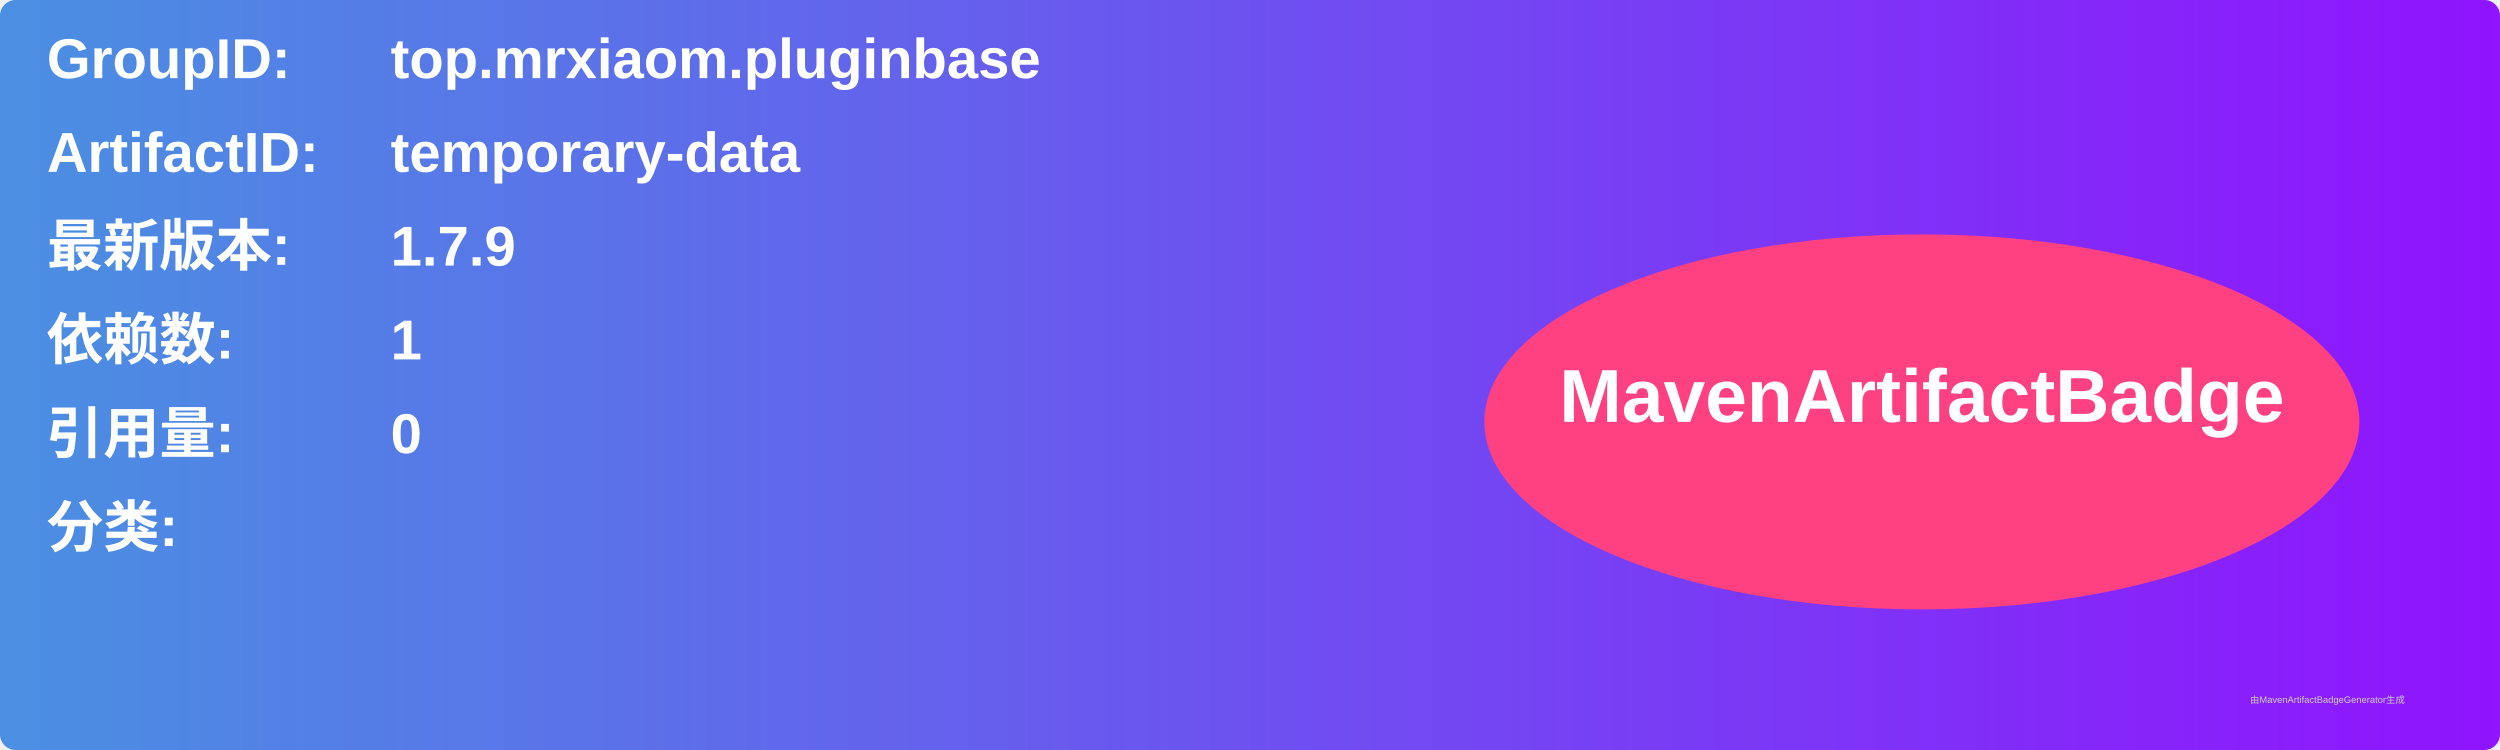
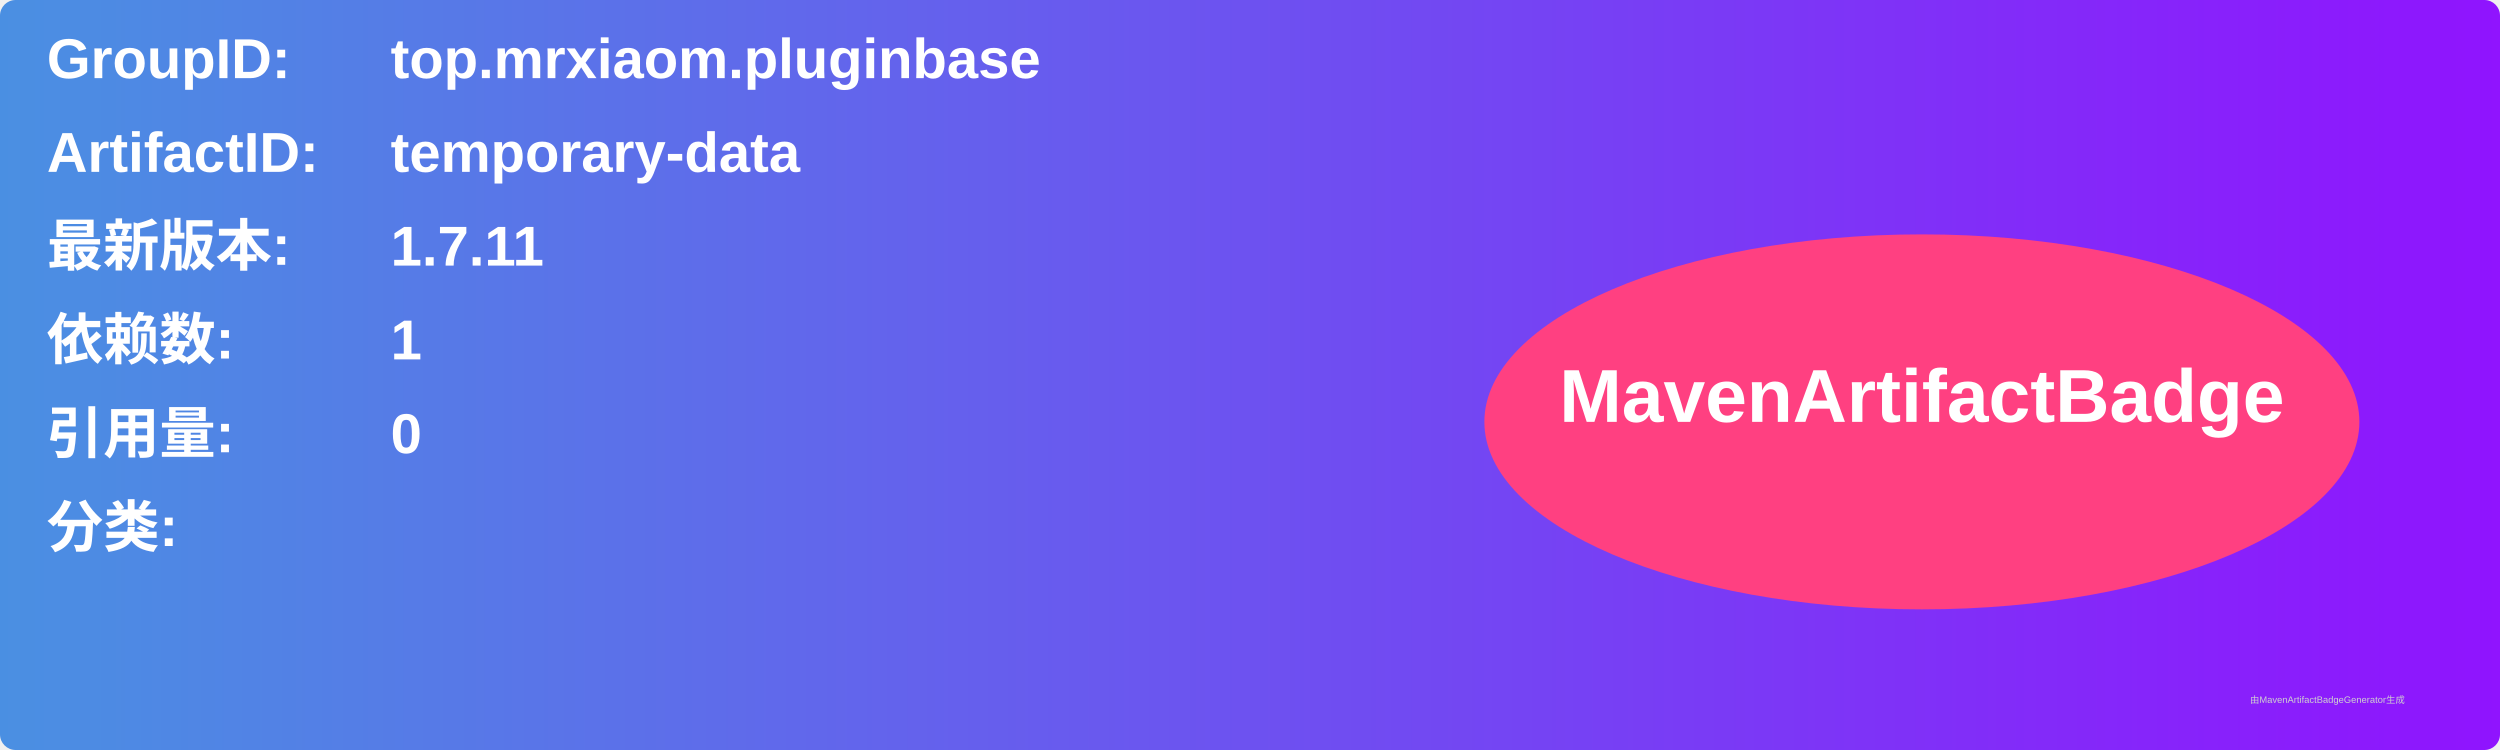
<svg xmlns="http://www.w3.org/2000/svg" width="800" height="240" viewBox="0 0 800 240">
  <linearGradient id="grad" x1="0%" y1="0%" x2="100%" y2="0%">
    <stop offset="0%" stop-color="#4a90e2" />
    <stop offset="100%" stop-color="#9013fe" />
  </linearGradient>
  <rect width="100%" height="100%" rx="5" ry="5" fill="url(#grad)" />
  <g transform="translate(15, 15)">
    <text x="0" y="10" font-family="Arial" font-size="18" fill="white" font-weight="bold" width="260">GroupID:</text>
    <text x="110" y="10" font-family="Arial" font-size="18" fill="white" font-weight="bold" width="460">top.mrxiaom.pluginbase</text>
    <text x="0" y="40" font-family="Arial" font-size="18" fill="white" font-weight="bold" width="260">ArtifactID:</text>
    <text x="110" y="40" font-family="Arial" font-size="18" fill="white" font-weight="bold" width="460">temporary-data</text>
    <text x="0" y="70" font-family="Arial" font-size="18" fill="white" font-weight="bold">最新版本:</text>
    <text x="110" y="70" font-family="Arial" font-size="18" fill="white" font-weight="bold">
-       <tspan font-weight="bold">1.7.9</tspan>
+       <tspan font-weight="bold">1.7.11</tspan>
    </text>
    <text x="0" y="100" font-family="Arial" font-size="18" fill="white" font-weight="bold">依赖数: </text>
    <text x="110" y="100" font-family="Arial" font-size="18" fill="white">
      <tspan font-weight="bold">1</tspan>
    </text>
    <text x="0" y="130" font-family="Arial" font-size="18" fill="white" font-weight="bold">引用量: </text>
    <text x="110" y="130" font-family="Arial" font-size="18" fill="white">
      <tspan font-weight="bold">0</tspan>
    </text>
    <text x="0" y="160" font-family="Arial" font-size="18" fill="white" font-weight="bold">分类:</text>
    <text x="10" y="190" font-family="Arial" font-size="10" fill="white">
      <tspan font-weight="bold" />
    </text>
    <ellipse cx="600" cy="120" rx="140" ry="60" fill="#ff4081" />
    <text x="600" y="120" text-anchor="middle" font-family="Arial" font-size="24" fill="white" font-weight="bold">MavenArtifactBadge</text>
  </g>
  <text x="720" y="225" font-family="Arial" font-size="3" fill="#d0d0d0">由MavenArtifactBadgeGenerator生成</text>
</svg>
